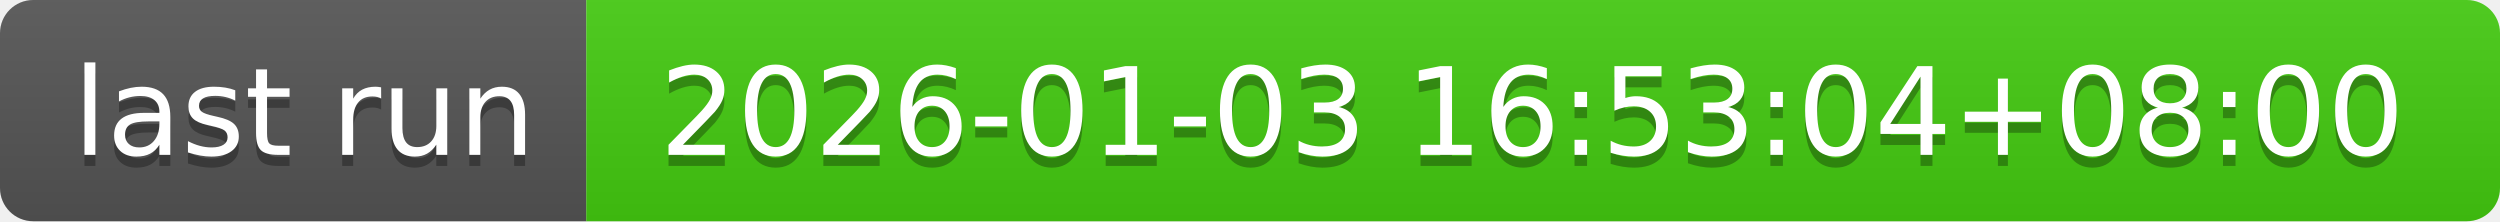
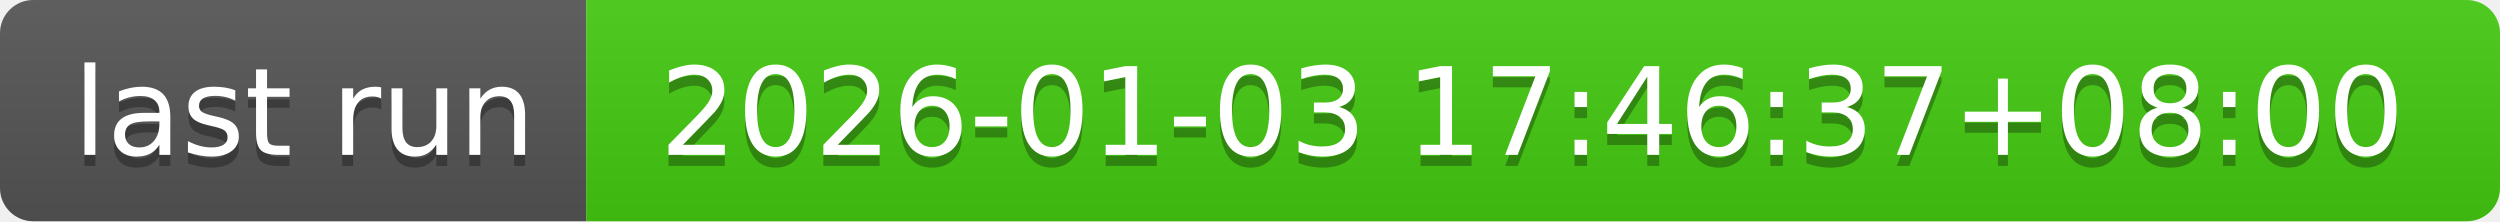
- <svg xmlns="http://www.w3.org/2000/svg" width="226" height="20" role="img" aria-label="last run: 2026-01-03 16:53:04+08:00">
+ <svg xmlns="http://www.w3.org/2000/svg" width="226" height="20" role="img" aria-label="last run: 2026-01-03 17:46:37+08:00">
  <linearGradient id="s" x2="0" y2="100%">
    <stop offset="0" stop-color="#bbb" stop-opacity=".1" />
    <stop offset="1" stop-opacity=".1" />
  </linearGradient>
  <clipPath id="r">
    <rect width="226" height="20" rx="3" fill="#fff" />
  </clipPath>
  <g clip-path="url(#r)">
    <rect width="53" height="20" fill="#555" />
    <rect x="53" width="173" height="20" fill="#4c1" />
    <rect width="226" height="20" fill="url(#s)" />
  </g>
  <g fill="#fff" text-anchor="middle" font-family="Verdana,Geneva,DejaVu Sans,sans-serif" text-rendering="geometricPrecision" font-size="110">
    <text aria-hidden="true" x="275" y="150" fill="#010101" fill-opacity=".3" transform="scale(.1)" textLength="430">last run</text>
    <text x="275" y="140" transform="scale(.1)" fill="#fff" textLength="430">last run</text>
-     <text aria-hidden="true" x="1385" y="150" fill="#010101" fill-opacity=".3" transform="scale(.1)" textLength="1630">2026-01-03 16:53:04+08:00</text>
-     <text x="1385" y="140" transform="scale(.1)" fill="#fff" textLength="1630">2026-01-03 16:53:04+08:00</text>
+     <text aria-hidden="true" x="1385" y="150" fill="#010101" fill-opacity=".3" transform="scale(.1)" textLength="1630">2026-01-03 17:46:37+08:00</text>
+     <text x="1385" y="140" transform="scale(.1)" fill="#fff" textLength="1630">2026-01-03 17:46:37+08:00</text>
  </g>
</svg>
